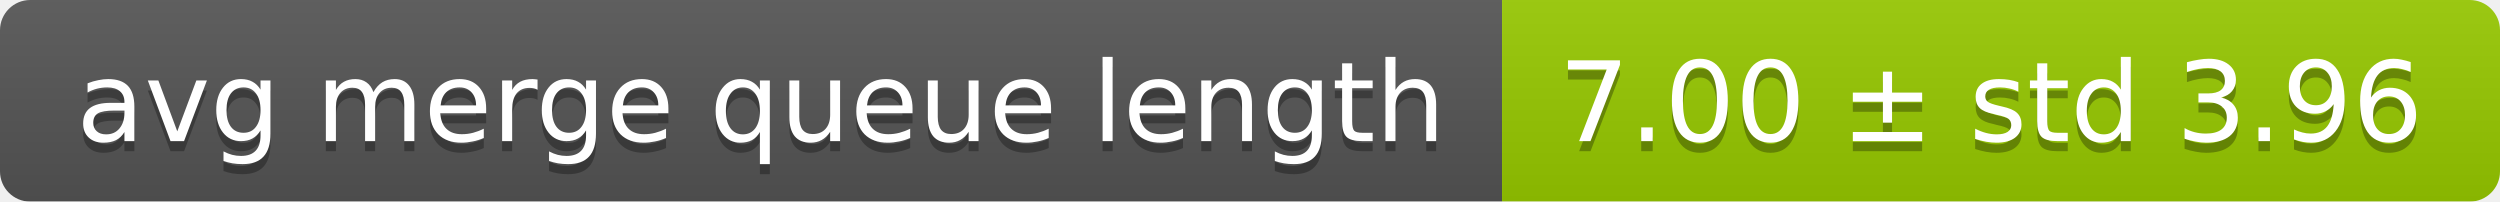
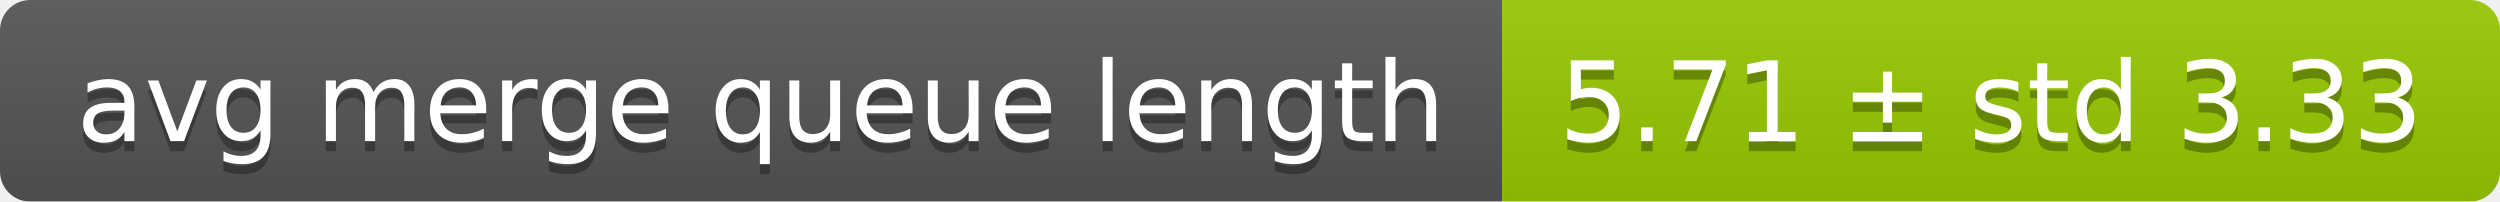
<svg xmlns="http://www.w3.org/2000/svg" width="248" height="20">
  <linearGradient id="smooth" x2="0" y2="100%">
    <stop offset="0" stop-color="#bbb" stop-opacity=".1" />
    <stop offset="1" stop-opacity=".1" />
  </linearGradient>
  <mask id="round">
    <rect width="248" height="20" rx="3" fill="#fff" />
  </mask>
  <g mask="url(#round)">
    <rect width="149" height="20" fill="#555" />
    <rect x="149" width="99" height="20" fill="#97ca00" />
    <rect width="248" height="20" fill="url(#smooth)" />
  </g>
  <g fill="#fff" text-anchor="middle" font-family="DejaVu Sans,Verdana,Geneva,sans-serif" font-size="11">
    <text x="75.5" y="15" fill="#010101" fill-opacity=".3">avg merge queue length</text>
    <text x="75.5" y="14">avg merge queue length</text>
-     <text x="197.5" y="15" fill="#010101" fill-opacity=".3">7.00 ± std 3.96</text>
-     <text x="197.5" y="14">7.00 ± std 3.96</text>
+     <text x="197.5" y="15" fill="#010101" fill-opacity=".3">5.71 ± std 3.33</text>
+     <text x="197.5" y="14">5.71 ± std 3.33</text>
  </g>
</svg>
